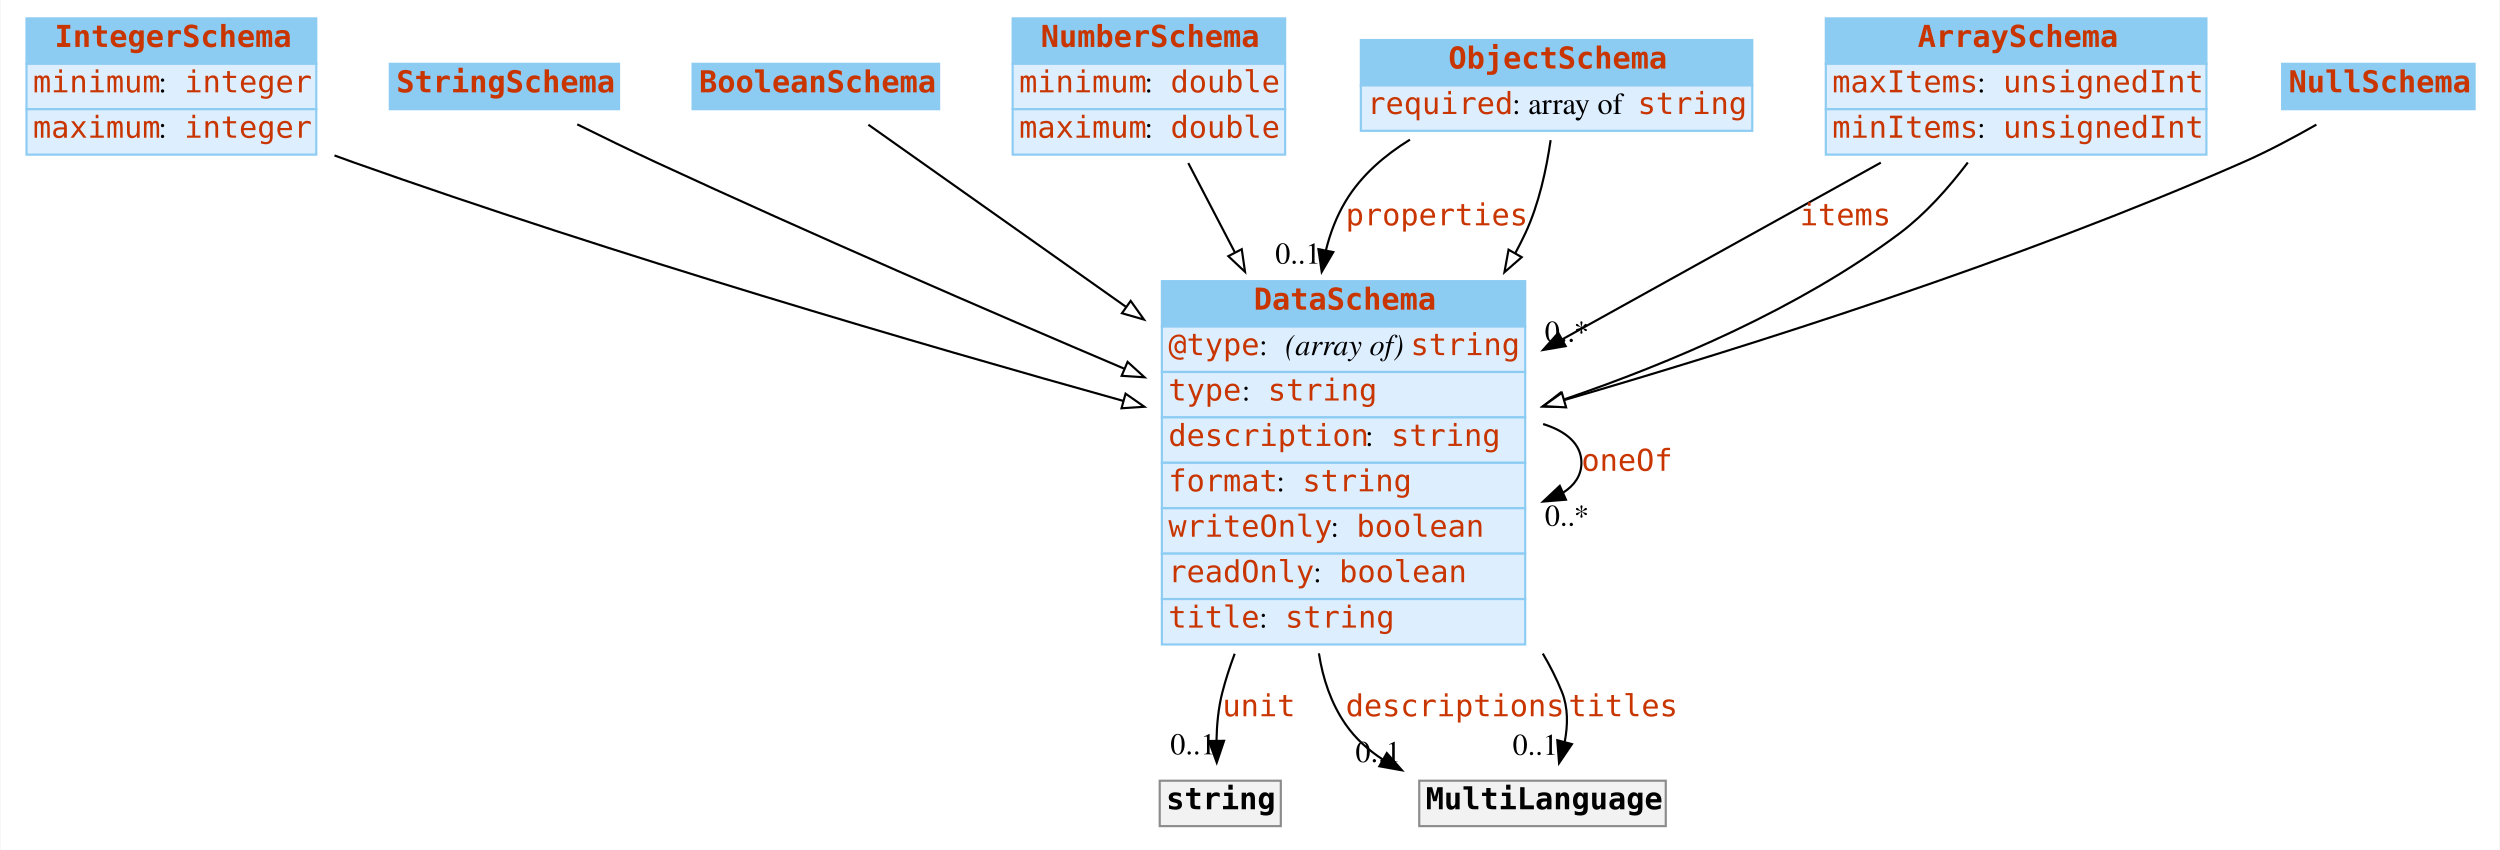
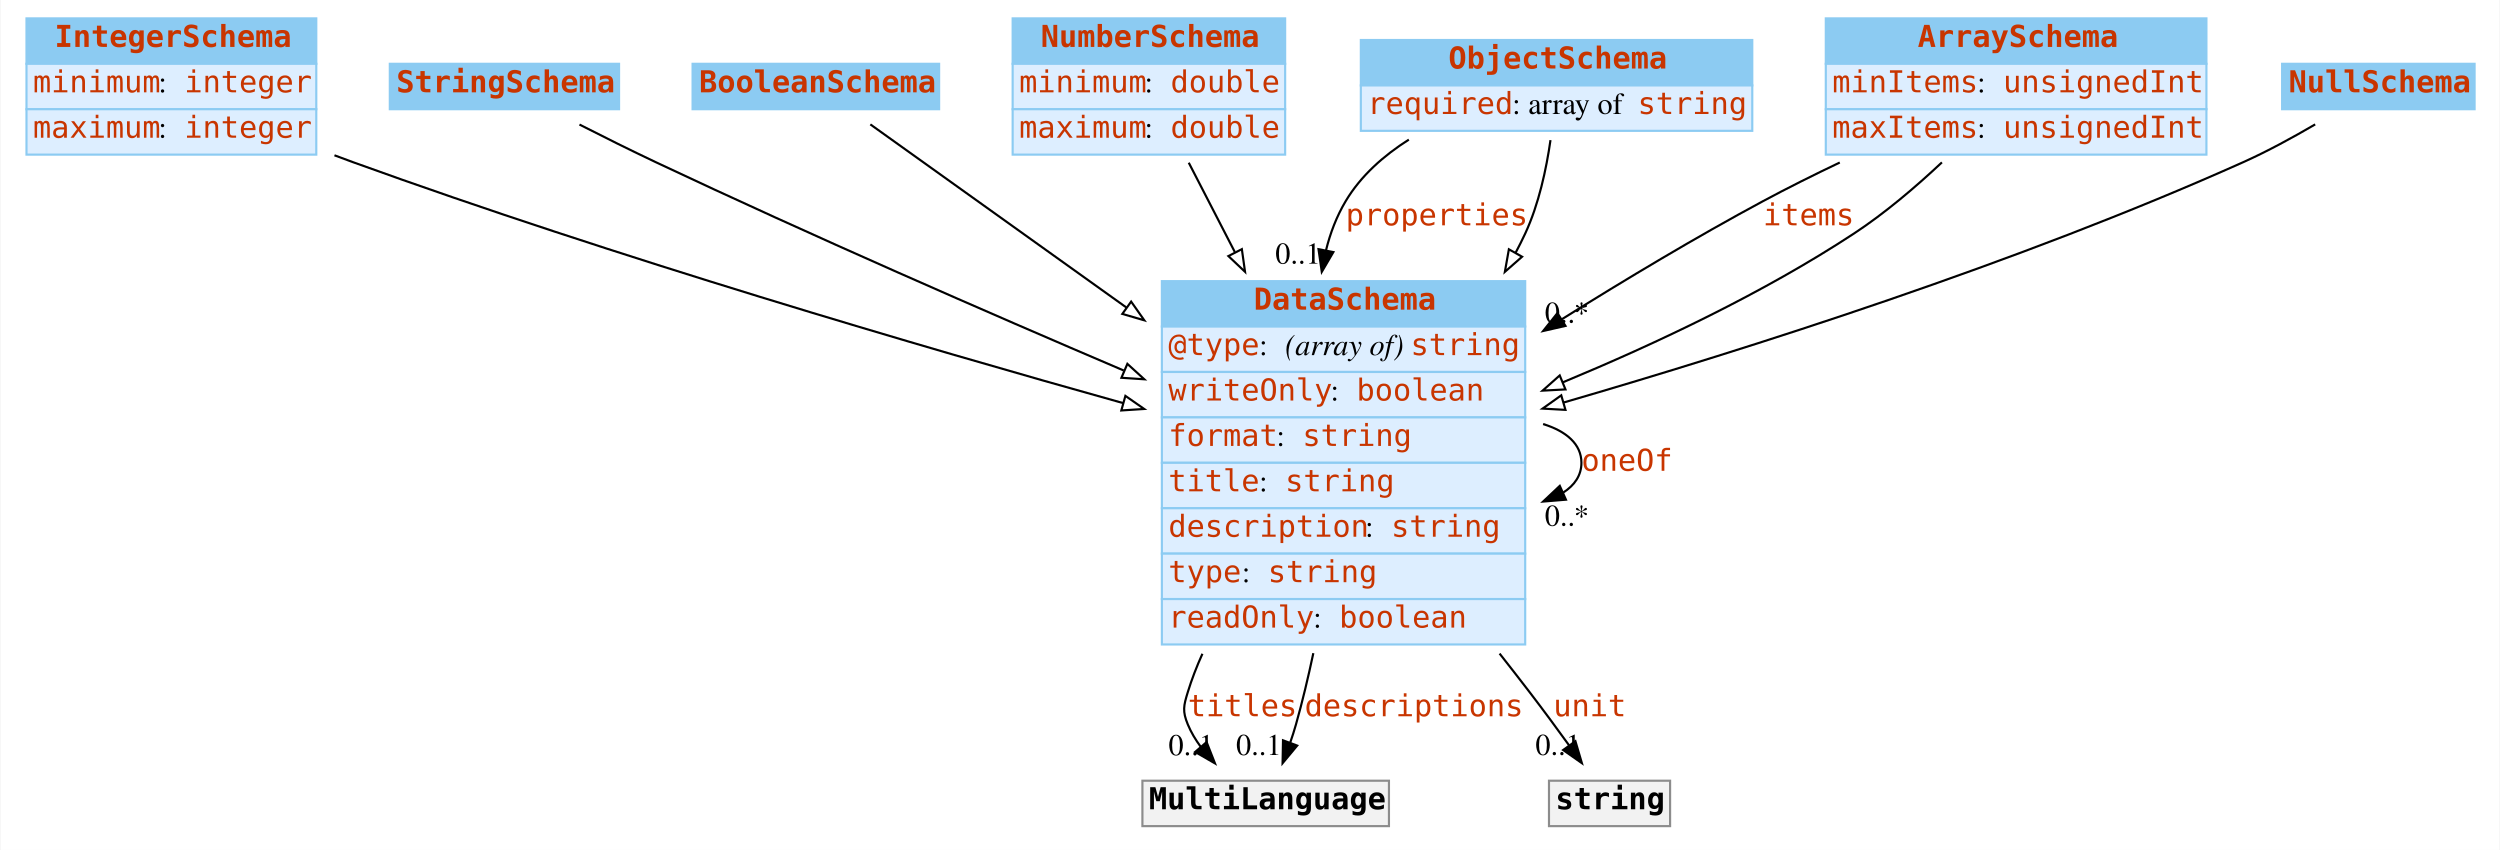
<svg xmlns="http://www.w3.org/2000/svg" width="1156pt" height="393pt" viewBox="0.00 0.00 1155.50 393.00">
  <g id="graph0" class="graph" transform="scale(1 1) rotate(0) translate(4 389)">
-     <polygon fill="white" stroke="none" points="-4,4 -4,-389 1151.5,-389 1151.5,4 -4,4" />
+     <polygon fill="#ffffff" stroke="transparent" points="-4,4 -4,-389 1151.5,-389 1151.5,4 -4,4" />
    <g id="node1" class="node">
-       <polygon fill="#8ccbf2" stroke="none" points="8,-359.5 8,-380.5 142,-380.5 142,-359.5 8,-359.5" />
+       <polygon fill="#8ccbf2" stroke="transparent" points="8,-359.5 8,-380.5 142,-380.5 142,-359.5 8,-359.5" />
      <polygon fill="none" stroke="#8ccbf2" points="8,-359.5 8,-380.5 142,-380.5 142,-359.5 8,-359.5" />
      <text text-anchor="start" x="21" y="-367.3" font-family="mono" font-weight="bold" font-size="14.00" fill="#c83500">IntegerSchema</text>
-       <polygon fill="#ddeeff" stroke="none" points="8,-338.5 8,-359.5 142,-359.5 142,-338.5 8,-338.5" />
+       <polygon fill="#ddeeff" stroke="transparent" points="8,-338.5 8,-359.5 142,-359.5 142,-338.5 8,-338.5" />
      <polygon fill="none" stroke="#8ccbf2" points="8,-338.5 8,-359.5 142,-359.5 142,-338.5 8,-338.5" />
      <text text-anchor="start" x="11" y="-346.3" font-family="mono" font-size="14.00" fill="#c83500">minimum</text>
-       <text text-anchor="start" x="69" y="-346.3" font-family="Times,serif" font-size="14.00"> : </text>
+       <text text-anchor="start" x="69" y="-346.3" font-family="Times,serif" font-size="14.00" fill="#000000"> : </text>
      <text text-anchor="start" x="81" y="-346.3" font-family="mono" font-size="14.00" fill="#c83500">integer</text>
-       <polygon fill="#ddeeff" stroke="none" points="8,-317.5 8,-338.5 142,-338.5 142,-317.5 8,-317.5" />
+       <polygon fill="#ddeeff" stroke="transparent" points="8,-317.5 8,-338.5 142,-338.5 142,-317.5 8,-317.5" />
      <polygon fill="none" stroke="#8ccbf2" points="8,-317.5 8,-338.5 142,-338.5 142,-317.5 8,-317.5" />
      <text text-anchor="start" x="11" y="-325.3" font-family="mono" font-size="14.00" fill="#c83500">maximum</text>
-       <text text-anchor="start" x="69" y="-325.3" font-family="Times,serif" font-size="14.00"> : </text>
+       <text text-anchor="start" x="69" y="-325.3" font-family="Times,serif" font-size="14.00" fill="#000000"> : </text>
      <text text-anchor="start" x="81" y="-325.3" font-family="mono" font-size="14.00" fill="#c83500">integer</text>
    </g>
    <g id="node8" class="node">
-       <polygon fill="#8ccbf2" stroke="none" points="533,-238 533,-259 701,-259 701,-238 533,-238" />
+       <polygon fill="#8ccbf2" stroke="transparent" points="533,-238 533,-259 701,-259 701,-238 533,-238" />
      <polygon fill="none" stroke="#8ccbf2" points="533,-238 533,-259 701,-259 701,-238 533,-238" />
      <text text-anchor="start" x="575.5" y="-245.8" font-family="mono" font-weight="bold" font-size="14.00" fill="#c83500">DataSchema</text>
-       <polygon fill="#ddeeff" stroke="none" points="533,-217 533,-238 701,-238 701,-217 533,-217" />
+       <polygon fill="#ddeeff" stroke="transparent" points="533,-217 533,-238 701,-238 701,-217 533,-217" />
      <polygon fill="none" stroke="#8ccbf2" points="533,-217 533,-238 701,-238 701,-217 533,-217" />
      <text text-anchor="start" x="536" y="-224.8" font-family="mono" font-size="14.00" fill="#c83500">@type</text>
-       <text text-anchor="start" x="578" y="-224.8" font-family="Times,serif" font-size="14.00"> : </text>
-       <text text-anchor="start" x="590" y="-224.8" font-family="Times,serif" font-style="italic" font-size="14.00">(array of) </text>
+       <text text-anchor="start" x="578" y="-224.8" font-family="Times,serif" font-size="14.00" fill="#000000"> : </text>
+       <text text-anchor="start" x="590" y="-224.8" font-family="Times,serif" font-style="italic" font-size="14.00" fill="#000000">(array of) </text>
      <text text-anchor="start" x="648" y="-224.8" font-family="mono" font-size="14.00" fill="#c83500">string</text>
-       <polygon fill="#ddeeff" stroke="none" points="533,-196 533,-217 701,-217 701,-196 533,-196" />
+       <polygon fill="#ddeeff" stroke="transparent" points="533,-196 533,-217 701,-217 701,-196 533,-196" />
      <polygon fill="none" stroke="#8ccbf2" points="533,-196 533,-217 701,-217 701,-196 533,-196" />
-       <text text-anchor="start" x="536" y="-203.8" font-family="mono" font-size="14.00" fill="#c83500">type</text>
-       <text text-anchor="start" x="570" y="-203.8" font-family="Times,serif" font-size="14.00"> : </text>
-       <text text-anchor="start" x="582" y="-203.8" font-family="mono" font-size="14.00" fill="#c83500">string</text>
-       <polygon fill="#ddeeff" stroke="none" points="533,-175 533,-196 701,-196 701,-175 533,-175" />
+       <text text-anchor="start" x="536" y="-203.8" font-family="mono" font-size="14.00" fill="#c83500">writeOnly</text>
+       <text text-anchor="start" x="611" y="-203.8" font-family="Times,serif" font-size="14.00" fill="#000000"> : </text>
+       <text text-anchor="start" x="623" y="-203.8" font-family="mono" font-size="14.00" fill="#c83500">boolean</text>
+       <polygon fill="#ddeeff" stroke="transparent" points="533,-175 533,-196 701,-196 701,-175 533,-175" />
      <polygon fill="none" stroke="#8ccbf2" points="533,-175 533,-196 701,-196 701,-175 533,-175" />
-       <text text-anchor="start" x="536" y="-182.8" font-family="mono" font-size="14.00" fill="#c83500">description</text>
-       <text text-anchor="start" x="627" y="-182.8" font-family="Times,serif" font-size="14.00"> : </text>
-       <text text-anchor="start" x="639" y="-182.8" font-family="mono" font-size="14.00" fill="#c83500">string</text>
-       <polygon fill="#ddeeff" stroke="none" points="533,-154 533,-175 701,-175 701,-154 533,-154" />
+       <text text-anchor="start" x="536" y="-182.8" font-family="mono" font-size="14.00" fill="#c83500">format</text>
+       <text text-anchor="start" x="586" y="-182.8" font-family="Times,serif" font-size="14.00" fill="#000000"> : </text>
+       <text text-anchor="start" x="598" y="-182.8" font-family="mono" font-size="14.00" fill="#c83500">string</text>
+       <polygon fill="#ddeeff" stroke="transparent" points="533,-154 533,-175 701,-175 701,-154 533,-154" />
      <polygon fill="none" stroke="#8ccbf2" points="533,-154 533,-175 701,-175 701,-154 533,-154" />
-       <text text-anchor="start" x="536" y="-161.8" font-family="mono" font-size="14.00" fill="#c83500">format</text>
-       <text text-anchor="start" x="586" y="-161.8" font-family="Times,serif" font-size="14.00"> : </text>
-       <text text-anchor="start" x="598" y="-161.8" font-family="mono" font-size="14.00" fill="#c83500">string</text>
-       <polygon fill="#ddeeff" stroke="none" points="533,-133 533,-154 701,-154 701,-133 533,-133" />
+       <text text-anchor="start" x="536" y="-161.8" font-family="mono" font-size="14.00" fill="#c83500">title</text>
+       <text text-anchor="start" x="578" y="-161.8" font-family="Times,serif" font-size="14.00" fill="#000000"> : </text>
+       <text text-anchor="start" x="590" y="-161.8" font-family="mono" font-size="14.00" fill="#c83500">string</text>
+       <polygon fill="#ddeeff" stroke="transparent" points="533,-133 533,-154 701,-154 701,-133 533,-133" />
      <polygon fill="none" stroke="#8ccbf2" points="533,-133 533,-154 701,-154 701,-133 533,-133" />
-       <text text-anchor="start" x="536" y="-140.8" font-family="mono" font-size="14.00" fill="#c83500">writeOnly</text>
-       <text text-anchor="start" x="611" y="-140.8" font-family="Times,serif" font-size="14.00"> : </text>
-       <text text-anchor="start" x="623" y="-140.8" font-family="mono" font-size="14.00" fill="#c83500">boolean</text>
-       <polygon fill="#ddeeff" stroke="none" points="533,-112 533,-133 701,-133 701,-112 533,-112" />
+       <text text-anchor="start" x="536" y="-140.8" font-family="mono" font-size="14.00" fill="#c83500">description</text>
+       <text text-anchor="start" x="627" y="-140.8" font-family="Times,serif" font-size="14.00" fill="#000000"> : </text>
+       <text text-anchor="start" x="639" y="-140.8" font-family="mono" font-size="14.00" fill="#c83500">string</text>
+       <polygon fill="#ddeeff" stroke="transparent" points="533,-112 533,-133 701,-133 701,-112 533,-112" />
      <polygon fill="none" stroke="#8ccbf2" points="533,-112 533,-133 701,-133 701,-112 533,-112" />
-       <text text-anchor="start" x="536" y="-119.8" font-family="mono" font-size="14.00" fill="#c83500">readOnly</text>
-       <text text-anchor="start" x="603" y="-119.8" font-family="Times,serif" font-size="14.00"> : </text>
-       <text text-anchor="start" x="615" y="-119.8" font-family="mono" font-size="14.00" fill="#c83500">boolean</text>
-       <polygon fill="#ddeeff" stroke="none" points="533,-91 533,-112 701,-112 701,-91 533,-91" />
+       <text text-anchor="start" x="536" y="-119.8" font-family="mono" font-size="14.00" fill="#c83500">type</text>
+       <text text-anchor="start" x="570" y="-119.8" font-family="Times,serif" font-size="14.00" fill="#000000"> : </text>
+       <text text-anchor="start" x="582" y="-119.8" font-family="mono" font-size="14.00" fill="#c83500">string</text>
+       <polygon fill="#ddeeff" stroke="transparent" points="533,-91 533,-112 701,-112 701,-91 533,-91" />
      <polygon fill="none" stroke="#8ccbf2" points="533,-91 533,-112 701,-112 701,-91 533,-91" />
-       <text text-anchor="start" x="536" y="-98.8" font-family="mono" font-size="14.00" fill="#c83500">title</text>
-       <text text-anchor="start" x="578" y="-98.8" font-family="Times,serif" font-size="14.00"> : </text>
-       <text text-anchor="start" x="590" y="-98.8" font-family="mono" font-size="14.00" fill="#c83500">string</text>
+       <text text-anchor="start" x="536" y="-98.8" font-family="mono" font-size="14.00" fill="#c83500">readOnly</text>
+       <text text-anchor="start" x="603" y="-98.8" font-family="Times,serif" font-size="14.00" fill="#000000"> : </text>
+       <text text-anchor="start" x="615" y="-98.8" font-family="mono" font-size="14.00" fill="#c83500">boolean</text>
    </g>
    <g id="edge8" class="edge">
-       <path fill="none" stroke="black" d="M150.423,-317.119C153.311,-316.046 156.177,-315.002 159,-314 279.933,-271.06 421.752,-229.676 515.176,-203.616" />
-       <polygon fill="white" stroke="black" points="516.215,-206.961 524.91,-200.908 514.338,-200.217 516.215,-206.961" />
+       <path fill="none" stroke="#000000" d="M150.408,-317.19C153.3,-316.091 156.171,-315.024 159,-314 279.743,-270.3 421.602,-228.71 515.087,-202.605" />
+       <polygon fill="#ffffff" stroke="#000000" points="516.133,-205.947 524.827,-199.892 514.255,-199.204 516.133,-205.947" />
    </g>
    <g id="node2" class="node">
-       <polygon fill="#8ccbf2" stroke="none" points="176,-338.5 176,-359.5 282,-359.5 282,-338.5 176,-338.5" />
+       <polygon fill="#8ccbf2" stroke="transparent" points="176,-338.5 176,-359.5 282,-359.5 282,-338.5 176,-338.5" />
      <polygon fill="none" stroke="#8ccbf2" points="176,-338.5 176,-359.5 282,-359.5 282,-338.5 176,-338.5" />
      <text text-anchor="start" x="179" y="-346.3" font-family="mono" font-weight="bold" font-size="14.00" fill="#c83500">StringSchema</text>
    </g>
-     <g id="edge13" class="edge">
-       <path fill="none" stroke="black" d="M262.665,-331.497C274.136,-325.813 287.074,-319.522 299,-314 370.814,-280.745 452.757,-245.242 515.474,-218.575" />
-       <polygon fill="white" stroke="black" points="517.141,-221.67 524.977,-214.539 514.405,-215.226 517.141,-221.67" />
+     <g id="edge11" class="edge">
+       <path fill="none" stroke="#000000" d="M263.7,-331.408C274.9,-325.702 287.415,-319.464 299,-314 370.66,-280.201 452.608,-244.449 515.366,-217.669" />
+       <polygon fill="#ffffff" stroke="#000000" points="517.047,-220.757 524.875,-213.617 514.303,-214.317 517.047,-220.757" />
    </g>
    <g id="node3" class="node">
-       <polygon fill="#8ccbf2" stroke="none" points="316,-338.5 316,-359.5 430,-359.5 430,-338.5 316,-338.5" />
+       <polygon fill="#8ccbf2" stroke="transparent" points="316,-338.5 316,-359.5 430,-359.5 430,-338.5 316,-338.5" />
      <polygon fill="none" stroke="#8ccbf2" points="316,-338.5 316,-359.5 430,-359.5 430,-338.5 316,-338.5" />
      <text text-anchor="start" x="319" y="-346.3" font-family="mono" font-weight="bold" font-size="14.00" fill="#c83500">BooleanSchema</text>
    </g>
    <g id="edge10" class="edge">
-       <path fill="none" stroke="black" d="M397.288,-331.329C425.145,-311.635 472.619,-278.073 516.324,-247.174" />
-       <polygon fill="white" stroke="black" points="518.576,-249.869 524.721,-241.238 514.535,-244.153 518.576,-249.869" />
+       <path fill="none" stroke="#000000" d="M398.193,-331.483C426.219,-311.44 473.265,-277.794 516.567,-246.826" />
+       <polygon fill="#ffffff" stroke="#000000" points="518.789,-249.54 524.887,-240.876 514.717,-243.846 518.789,-249.54" />
    </g>
    <g id="node4" class="node">
-       <polygon fill="#8ccbf2" stroke="none" points="464,-359.5 464,-380.5 590,-380.5 590,-359.5 464,-359.5" />
+       <polygon fill="#8ccbf2" stroke="transparent" points="464,-359.5 464,-380.5 590,-380.5 590,-359.5 464,-359.5" />
      <polygon fill="none" stroke="#8ccbf2" points="464,-359.5 464,-380.5 590,-380.5 590,-359.5 464,-359.5" />
      <text text-anchor="start" x="477" y="-367.3" font-family="mono" font-weight="bold" font-size="14.00" fill="#c83500">NumberSchema</text>
-       <polygon fill="#ddeeff" stroke="none" points="464,-338.5 464,-359.5 590,-359.5 590,-338.5 464,-338.5" />
+       <polygon fill="#ddeeff" stroke="transparent" points="464,-338.5 464,-359.5 590,-359.5 590,-338.5 464,-338.5" />
      <polygon fill="none" stroke="#8ccbf2" points="464,-338.5 464,-359.5 590,-359.5 590,-338.5 464,-338.5" />
      <text text-anchor="start" x="467" y="-346.3" font-family="mono" font-size="14.00" fill="#c83500">minimum</text>
-       <text text-anchor="start" x="525" y="-346.3" font-family="Times,serif" font-size="14.00"> : </text>
+       <text text-anchor="start" x="525" y="-346.3" font-family="Times,serif" font-size="14.00" fill="#000000"> : </text>
      <text text-anchor="start" x="537" y="-346.3" font-family="mono" font-size="14.00" fill="#c83500">double</text>
-       <polygon fill="#ddeeff" stroke="none" points="464,-317.5 464,-338.5 590,-338.5 590,-317.5 464,-317.5" />
+       <polygon fill="#ddeeff" stroke="transparent" points="464,-317.5 464,-338.5 590,-338.5 590,-317.5 464,-317.5" />
      <polygon fill="none" stroke="#8ccbf2" points="464,-317.5 464,-338.5 590,-338.5 590,-317.5 464,-317.5" />
      <text text-anchor="start" x="467" y="-325.3" font-family="mono" font-size="14.00" fill="#c83500">maximum</text>
-       <text text-anchor="start" x="525" y="-325.3" font-family="Times,serif" font-size="14.00"> : </text>
+       <text text-anchor="start" x="525" y="-325.3" font-family="Times,serif" font-size="14.00" fill="#000000"> : </text>
      <text text-anchor="start" x="537" y="-325.3" font-family="mono" font-size="14.00" fill="#c83500">double</text>
    </g>
    <g id="edge12" class="edge">
-       <path fill="none" stroke="black" d="M545.213,-313.592C551.551,-301.445 559.003,-287.161 566.665,-272.476" />
-       <polygon fill="white" stroke="black" points="569.931,-273.781 571.454,-263.296 563.725,-270.543 569.931,-273.781" />
+       <path fill="none" stroke="#000000" d="M545.43,-313.766C551.733,-301.545 559.12,-287.224 566.71,-272.507" />
+       <polygon fill="#ffffff" stroke="#000000" points="569.981,-273.8 571.454,-263.308 563.76,-270.592 569.981,-273.8" />
    </g>
    <g id="node5" class="node">
-       <polygon fill="#8ccbf2" stroke="none" points="625,-349.5 625,-370.5 806,-370.5 806,-349.5 625,-349.5" />
+       <polygon fill="#8ccbf2" stroke="transparent" points="625,-349.5 625,-370.5 806,-370.5 806,-349.5 625,-349.5" />
      <polygon fill="none" stroke="#8ccbf2" points="625,-349.5 625,-370.5 806,-370.5 806,-349.5 625,-349.5" />
      <text text-anchor="start" x="665.5" y="-357.3" font-family="mono" font-weight="bold" font-size="14.00" fill="#c83500">ObjectSchema</text>
-       <polygon fill="#ddeeff" stroke="none" points="625,-328.5 625,-349.5 806,-349.5 806,-328.5 625,-328.5" />
+       <polygon fill="#ddeeff" stroke="transparent" points="625,-328.5 625,-349.5 806,-349.5 806,-328.5 625,-328.5" />
      <polygon fill="none" stroke="#8ccbf2" points="625,-328.5 625,-349.5 806,-349.5 806,-328.5 625,-328.5" />
      <text text-anchor="start" x="628" y="-336.3" font-family="mono" font-size="14.00" fill="#c83500">required</text>
-       <text text-anchor="start" x="695" y="-336.3" font-family="Times,serif" font-size="14.00"> : array of </text>
+       <text text-anchor="start" x="695" y="-336.3" font-family="Times,serif" font-size="14.00" fill="#000000"> : array of </text>
      <text text-anchor="start" x="753" y="-336.3" font-family="mono" font-size="14.00" fill="#c83500">string</text>
    </g>
    <g id="edge1" class="edge">
-       <path fill="none" stroke="black" d="M647.716,-324.433C635.888,-317.136 625.106,-307.814 618,-296 613.763,-288.956 610.808,-281.232 608.841,-273.206" />
-       <polygon fill="black" stroke="black" points="612.257,-272.439 606.912,-263.291 605.386,-273.776 612.257,-272.439" />
+       <path fill="none" stroke="#000000" d="M647.198,-324.439C635.566,-317.067 624.991,-307.729 618,-296 613.794,-288.944 610.85,-281.221 608.88,-273.198" />
+       <polygon fill="#000000" stroke="#000000" points="612.296,-272.431 606.941,-263.289 605.427,-273.775 612.296,-272.431" />
      <text text-anchor="start" x="618" y="-284.8" font-family="mono" font-size="14.00" fill="#c83500">properties</text>
-       <text text-anchor="middle" x="595.912" y="-267.091" font-family="Times,serif" font-size="14.00">0..1</text>
+       <text text-anchor="middle" x="595.941" y="-267.089" font-family="Times,serif" font-size="14.00" fill="#000000">0..1</text>
    </g>
-     <g id="edge7" class="edge">
-       <path fill="none" stroke="black" d="M712.756,-324.198C710.854,-310.948 707.367,-294.538 701,-281 699.584,-277.99 698.066,-274.989 696.46,-272.007" />
-       <polygon fill="white" stroke="black" points="699.39,-270.079 691.4,-263.122 693.308,-273.543 699.39,-270.079" />
+     <g id="edge9" class="edge">
+       <path fill="none" stroke="#000000" d="M712.694,-324.203C710.782,-310.876 707.303,-294.534 701,-281 699.612,-278.02 698.125,-275.049 696.553,-272.095" />
+       <polygon fill="#ffffff" stroke="#000000" points="699.554,-270.29 691.6,-263.291 693.453,-273.722 699.554,-270.29" />
    </g>
    <g id="node6" class="node">
-       <polygon fill="#8ccbf2" stroke="none" points="840,-359.5 840,-380.5 1016,-380.5 1016,-359.5 840,-359.5" />
+       <polygon fill="#8ccbf2" stroke="transparent" points="840,-359.5 840,-380.5 1016,-380.5 1016,-359.5 840,-359.5" />
      <polygon fill="none" stroke="#8ccbf2" points="840,-359.5 840,-380.5 1016,-380.5 1016,-359.5 840,-359.5" />
      <text text-anchor="start" x="882.5" y="-367.3" font-family="mono" font-weight="bold" font-size="14.00" fill="#c83500">ArraySchema</text>
-       <polygon fill="#ddeeff" stroke="none" points="840,-338.5 840,-359.5 1016,-359.5 1016,-338.5 840,-338.5" />
+       <polygon fill="#ddeeff" stroke="transparent" points="840,-338.5 840,-359.5 1016,-359.5 1016,-338.5 840,-338.5" />
      <polygon fill="none" stroke="#8ccbf2" points="840,-338.5 840,-359.5 1016,-359.5 1016,-338.5 840,-338.5" />
-       <text text-anchor="start" x="843" y="-346.3" font-family="mono" font-size="14.00" fill="#c83500">maxItems</text>
-       <text text-anchor="start" x="910" y="-346.3" font-family="Times,serif" font-size="14.00"> : </text>
+       <text text-anchor="start" x="843" y="-346.3" font-family="mono" font-size="14.00" fill="#c83500">minItems</text>
+       <text text-anchor="start" x="910" y="-346.3" font-family="Times,serif" font-size="14.00" fill="#000000"> : </text>
      <text text-anchor="start" x="922" y="-346.3" font-family="mono" font-size="14.00" fill="#c83500">unsignedInt</text>
-       <polygon fill="#ddeeff" stroke="none" points="840,-317.5 840,-338.5 1016,-338.5 1016,-317.5 840,-317.5" />
+       <polygon fill="#ddeeff" stroke="transparent" points="840,-317.5 840,-338.5 1016,-338.5 1016,-317.5 840,-317.5" />
      <polygon fill="none" stroke="#8ccbf2" points="840,-317.5 840,-338.5 1016,-338.5 1016,-317.5 840,-317.5" />
-       <text text-anchor="start" x="843" y="-325.3" font-family="mono" font-size="14.00" fill="#c83500">minItems</text>
-       <text text-anchor="start" x="910" y="-325.3" font-family="Times,serif" font-size="14.00"> : </text>
+       <text text-anchor="start" x="843" y="-325.3" font-family="mono" font-size="14.00" fill="#c83500">maxItems</text>
+       <text text-anchor="start" x="910" y="-325.3" font-family="Times,serif" font-size="14.00" fill="#000000"> : </text>
      <text text-anchor="start" x="922" y="-325.3" font-family="mono" font-size="14.00" fill="#c83500">unsignedInt</text>
    </g>
    <g id="edge2" class="edge">
-       <path fill="none" stroke="black" d="M865.439,-313.8C823.275,-290.413 766.712,-259.04 718.209,-232.137" />
-       <polygon fill="black" stroke="black" points="719.694,-228.958 709.251,-227.168 716.298,-235.079 719.694,-228.958" />
-       <text text-anchor="start" x="828" y="-284.8" font-family="mono" font-size="14.00" fill="#c83500">items</text>
-       <text text-anchor="middle" x="720.251" y="-230.968" font-family="Times,serif" font-size="14.00">0..*</text>
+       <path fill="none" stroke="#000000" d="M846.459,-313.853C834.445,-308.13 822.312,-302.081 811,-296 780.133,-279.406 747.484,-259.867 717.952,-241.387" />
+       <polygon fill="#000000" stroke="#000000" points="719.631,-238.309 709.302,-235.949 715.905,-244.235 719.631,-238.309" />
+       <text text-anchor="start" x="811" y="-284.8" font-family="mono" font-size="14.00" fill="#c83500">items</text>
+       <text text-anchor="middle" x="720.302" y="-239.749" font-family="Times,serif" font-size="14.00" fill="#000000">0..*</text>
    </g>
-     <g id="edge9" class="edge">
-       <path fill="none" stroke="black" d="M905.672,-313.863C896.889,-302.251 886.02,-289.986 874,-281 827.761,-246.432 768.529,-221.225 718.585,-204.187" />
-       <polygon fill="white" stroke="black" points="719.644,-200.851 709.05,-200.995 717.421,-207.489 719.644,-200.851" />
+     <g id="edge7" class="edge">
+       <path fill="none" stroke="#000000" d="M893.689,-313.918C881.528,-302.499 867.297,-290.39 853,-281 811.379,-253.663 761.546,-230.124 718.42,-212.22" />
+       <polygon fill="#ffffff" stroke="#000000" points="719.621,-208.929 709.041,-208.37 716.963,-215.405 719.621,-208.929" />
    </g>
    <g id="node7" class="node">
-       <polygon fill="#8ccbf2" stroke="none" points="1051,-338.5 1051,-359.5 1140,-359.5 1140,-338.5 1051,-338.5" />
+       <polygon fill="#8ccbf2" stroke="transparent" points="1051,-338.5 1051,-359.5 1140,-359.5 1140,-338.5 1051,-338.5" />
      <polygon fill="none" stroke="#8ccbf2" points="1051,-338.5 1051,-359.5 1140,-359.5 1140,-338.5 1051,-338.5" />
      <text text-anchor="start" x="1054" y="-346.3" font-family="mono" font-weight="bold" font-size="14.00" fill="#c83500">NullSchema</text>
    </g>
-     <g id="edge11" class="edge">
-       <path fill="none" stroke="black" d="M1066.86,-331.378C1056.44,-325.431 1044.39,-319.005 1033,-314 928.862,-268.237 804.495,-228.863 719.033,-204.022" />
-       <polygon fill="white" stroke="black" points="719.907,-200.631 709.328,-201.215 717.962,-207.356 719.907,-200.631" />
+     <g id="edge13" class="edge">
+       <path fill="none" stroke="#000000" d="M1066.289,-331.486C1056.017,-325.468 1044.206,-319.021 1033,-314 928.952,-267.38 804.308,-227.744 718.753,-202.871" />
+       <polygon fill="#ffffff" stroke="#000000" points="719.618,-199.478 709.039,-200.061 717.673,-206.202 719.618,-199.478" />
+     </g>
+     <g id="edge6" class="edge">
+       <path fill="none" stroke="#000000" d="M709.282,-192.923C720.016,-189.615 727,-183.641 727,-175 727,-169.195 723.847,-164.593 718.523,-161.195" />
+       <polygon fill="#000000" stroke="#000000" points="719.841,-157.95 709.282,-157.077 716.992,-164.344 719.841,-157.95" />
+       <text text-anchor="start" x="727" y="-171.3" font-family="mono" font-size="14.00" fill="#c83500">oneOf</text>
+       <text text-anchor="middle" x="720.282" y="-145.877" font-family="Times,serif" font-size="14.00" fill="#000000">0..*</text>
+     </g>
+     <g id="node9" class="node">
+       <polygon fill="#f2f2f2" stroke="transparent" points="524,-7 524,-28 638,-28 638,-7 524,-7" />
+       <polygon fill="none" stroke="#8c8c8c" points="524,-7 524,-28 638,-28 638,-7 524,-7" />
+       <text text-anchor="start" x="527" y="-14.8" font-family="mono" font-weight="bold" font-size="14.00" fill="#000000">MultiLanguage</text>
    </g>
    <g id="edge3" class="edge">
-       <path fill="none" stroke="black" d="M709.282,-192.923C720.016,-189.615 727,-183.641 727,-175 727,-169.195 723.848,-164.593 718.523,-161.195" />
-       <polygon fill="black" stroke="black" points="719.841,-157.95 709.282,-157.077 716.992,-164.344 719.841,-157.95" />
-       <text text-anchor="start" x="727" y="-171.3" font-family="mono" font-size="14.00" fill="#c83500">oneOf</text>
-       <text text-anchor="middle" x="720.282" y="-145.877" font-family="Times,serif" font-size="14.00">0..*</text>
-     </g>
-     <g id="node9" class="node">
-       <polygon fill="#f2f2f2" stroke="none" points="532,-7 532,-28 588,-28 588,-7 532,-7" />
-       <polygon fill="none" stroke="#8c8c8c" points="532,-7 532,-28 588,-28 588,-7 532,-7" />
-       <text text-anchor="start" x="535" y="-14.8" font-family="mono" font-weight="bold" font-size="14.00">string</text>
+       <path fill="none" stroke="#000000" d="M551.752,-86.695C549.123,-80.874 546.831,-74.954 545,-69 543.04,-62.628 542.449,-60.159 545,-54 546.517,-50.338 548.607,-46.854 551.023,-43.599" />
+       <polygon fill="#000000" stroke="#000000" points="553.688,-45.868 557.559,-36.005 548.383,-41.301 553.688,-45.868" />
+       <text text-anchor="start" x="545" y="-57.8" font-family="mono" font-size="14.00" fill="#c83500">titles</text>
+       <text text-anchor="middle" x="546.559" y="-39.805" font-family="Times,serif" font-size="14.00" fill="#000000">0..1</text>
    </g>
    <g id="edge4" class="edge">
-       <path fill="none" stroke="black" d="M566.67,-86.712C564.464,-80.83 562.537,-74.898 561,-69 559.125,-61.805 558.392,-53.828 558.248,-46.398" />
-       <polygon fill="black" stroke="black" points="561.747,-46.441 558.377,-36.396 554.748,-46.35 561.747,-46.441" />
-       <text text-anchor="start" x="561" y="-57.8" font-family="mono" font-size="14.00" fill="#c83500">unit</text>
-       <text text-anchor="middle" x="547.377" y="-40.196" font-family="Times,serif" font-size="14.00">0..1</text>
+       <path fill="none" stroke="#000000" d="M603.037,-86.978C600.667,-75.803 597.99,-64.582 595,-54 594.214,-51.217 593.295,-48.35 592.311,-45.506" />
+       <polygon fill="#000000" stroke="#000000" points="595.574,-44.239 588.81,-36.084 589.012,-46.677 595.574,-44.239" />
+       <text text-anchor="start" x="599" y="-57.8" font-family="mono" font-size="14.00" fill="#c83500">descriptions</text>
+       <text text-anchor="middle" x="577.81" y="-39.884" font-family="Times,serif" font-size="14.00" fill="#000000">0..1</text>
    </g>
    <g id="node10" class="node">
-       <polygon fill="#f2f2f2" stroke="none" points="652,-7 652,-28 766,-28 766,-7 652,-7" />
-       <polygon fill="none" stroke="#8c8c8c" points="652,-7 652,-28 766,-28 766,-7 652,-7" />
-       <text text-anchor="start" x="655" y="-14.8" font-family="mono" font-weight="bold" font-size="14.00">MultiLanguage</text>
+       <polygon fill="#f2f2f2" stroke="transparent" points="712,-7 712,-28 768,-28 768,-7 712,-7" />
+       <polygon fill="none" stroke="#8c8c8c" points="712,-7 712,-28 768,-28 768,-7 712,-7" />
+       <text text-anchor="start" x="715" y="-14.8" font-family="mono" font-weight="bold" font-size="14.00" fill="#000000">string</text>
    </g>
    <g id="edge5" class="edge">
-       <path fill="none" stroke="black" d="M605.612,-86.893C607.435,-75.124 611.236,-63.761 618,-54 622.542,-47.446 628.494,-42.118 635.183,-37.788" />
-       <polygon fill="black" stroke="black" points="637.006,-40.779 643.999,-32.82 633.569,-34.68 637.006,-40.779" />
-       <text text-anchor="start" x="618" y="-57.8" font-family="mono" font-size="14.00" fill="#c83500">descriptions</text>
-       <text text-anchor="middle" x="632.999" y="-36.62" font-family="Times,serif" font-size="14.00">0..1</text>
-     </g>
-     <g id="edge6" class="edge">
-       <path fill="none" stroke="black" d="M709.135,-86.8C712.542,-81.044 715.542,-75.1 718,-69 720.901,-61.801 720.743,-53.643 719.288,-46.036" />
-       <polygon fill="black" stroke="black" points="722.612,-44.914 716.664,-36.146 715.846,-46.709 722.612,-44.914" />
-       <text text-anchor="start" x="721" y="-57.8" font-family="mono" font-size="14.00" fill="#c83500">titles</text>
-       <text text-anchor="middle" x="705.664" y="-39.946" font-family="Times,serif" font-size="14.00">0..1</text>
+       <path fill="none" stroke="#000000" d="M689.157,-86.792C693.876,-80.798 698.527,-74.828 703,-69 709.065,-61.098 715.497,-52.364 721.267,-44.391" />
+       <polygon fill="#000000" stroke="#000000" points="724.223,-46.275 727.22,-36.112 718.54,-42.188 724.223,-46.275" />
+       <text text-anchor="start" x="714" y="-57.8" font-family="mono" font-size="14.00" fill="#c83500">unit</text>
+       <text text-anchor="middle" x="716.22" y="-39.913" font-family="Times,serif" font-size="14.00" fill="#000000">0..1</text>
    </g>
  </g>
</svg>
